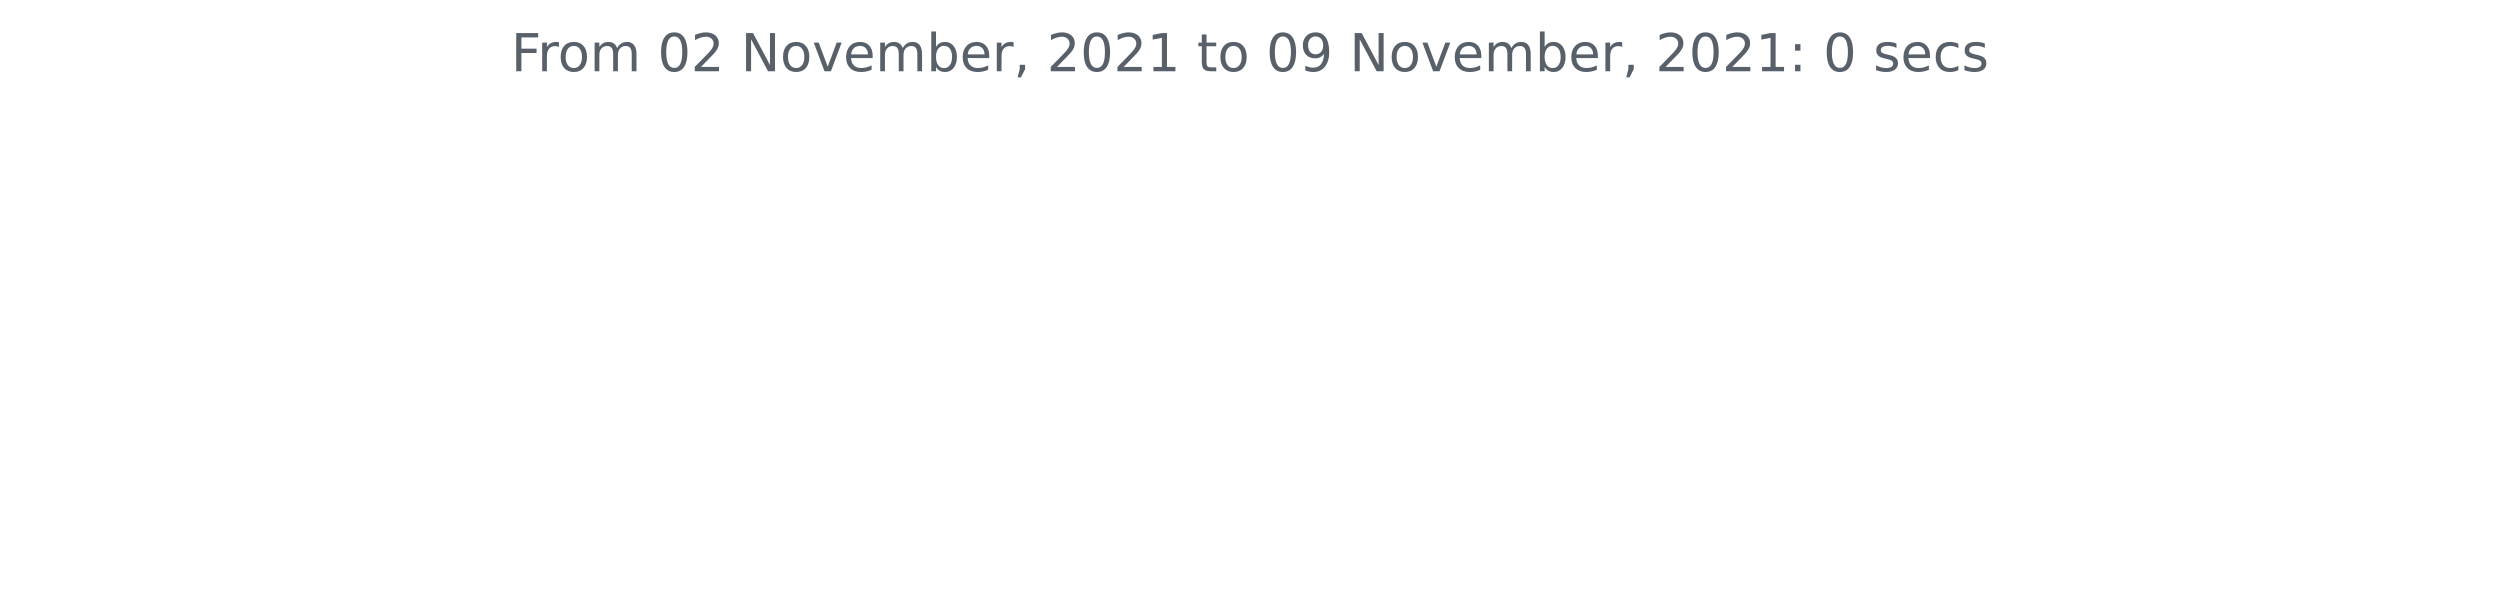
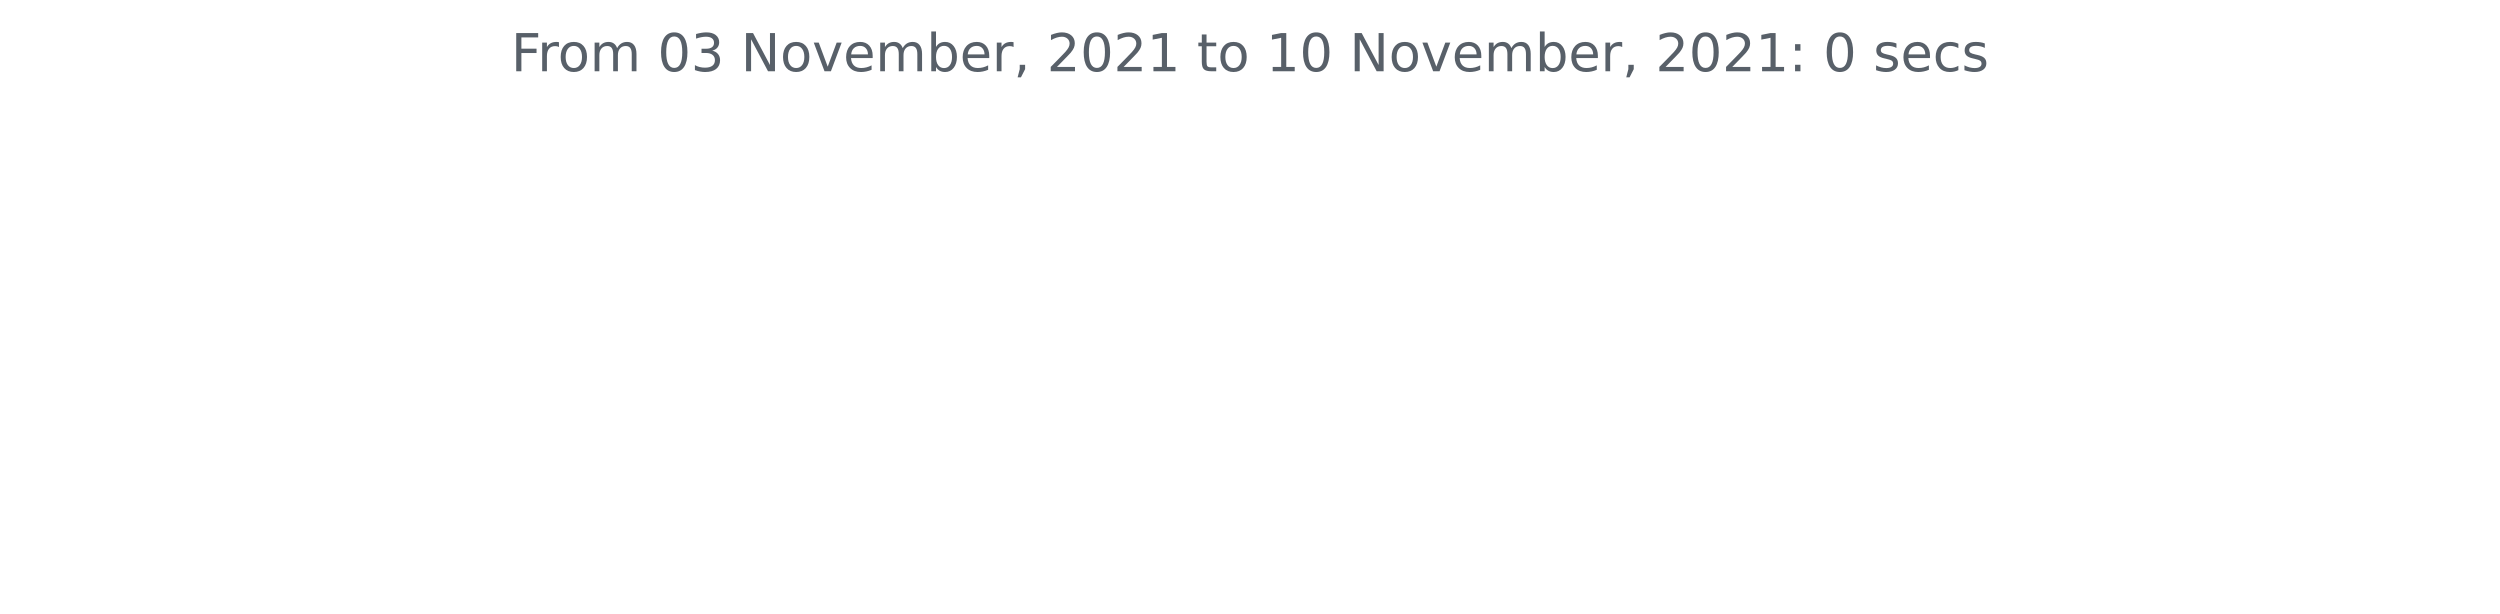
<svg xmlns="http://www.w3.org/2000/svg" xmlns:xlink="http://www.w3.org/1999/xlink" height="140.398pt" version="1.1" viewBox="0 0 572.4 140.398" width="572.4pt">
  <defs>
    <style type="text/css">*{stroke-linecap:butt;stroke-linejoin:round;}</style>
  </defs>
  <g id="figure_1">
    <g id="patch_1">
      <path d="M 0 140.398  L 572.4 140.398  L 572.4 0  L 0 0  z " style="fill:none;" />
    </g>
    <g id="axes_1">
      <g id="matplotlib.axis_1" />
      <g id="matplotlib.axis_2" />
      <g id="text_1">
        <g style="fill:#586069;" transform="translate(117.0169 16.31812)scale(0.12 -0.12)">
          <defs>
            <path d="M 628 4666  L 3309 4666  L 3309 4134  L 1259 4134  L 1259 2759  L 3109 2759  L 3109 2228  L 1259 2228  L 1259 0  L 628 0  L 628 4666  z " id="DejaVuSans-46" transform="scale(0.015625)" />
            <path d="M 2631 2963  Q 2534 3019 2420 3045  Q 2306 3072 2169 3072  Q 1681 3072 1420 2755  Q 1159 2438 1159 1844  L 1159 0  L 581 0  L 581 3500  L 1159 3500  L 1159 2956  Q 1341 3275 1631 3429  Q 1922 3584 2338 3584  Q 2397 3584 2469 3576  Q 2541 3569 2628 3553  L 2631 2963  z " id="DejaVuSans-72" transform="scale(0.015625)" />
            <path d="M 1959 3097  Q 1497 3097 1228 2736  Q 959 2375 959 1747  Q 959 1119 1226 758  Q 1494 397 1959 397  Q 2419 397 2687 759  Q 2956 1122 2956 1747  Q 2956 2369 2687 2733  Q 2419 3097 1959 3097  z M 1959 3584  Q 2709 3584 3137 3096  Q 3566 2609 3566 1747  Q 3566 888 3137 398  Q 2709 -91 1959 -91  Q 1206 -91 779 398  Q 353 888 353 1747  Q 353 2609 779 3096  Q 1206 3584 1959 3584  z " id="DejaVuSans-6f" transform="scale(0.015625)" />
            <path d="M 3328 2828  Q 3544 3216 3844 3400  Q 4144 3584 4550 3584  Q 5097 3584 5394 3201  Q 5691 2819 5691 2113  L 5691 0  L 5113 0  L 5113 2094  Q 5113 2597 4934 2840  Q 4756 3084 4391 3084  Q 3944 3084 3684 2787  Q 3425 2491 3425 1978  L 3425 0  L 2847 0  L 2847 2094  Q 2847 2600 2669 2842  Q 2491 3084 2119 3084  Q 1678 3084 1418 2786  Q 1159 2488 1159 1978  L 1159 0  L 581 0  L 581 3500  L 1159 3500  L 1159 2956  Q 1356 3278 1631 3431  Q 1906 3584 2284 3584  Q 2666 3584 2933 3390  Q 3200 3197 3328 2828  z " id="DejaVuSans-6d" transform="scale(0.015625)" />
            <path id="DejaVuSans-20" transform="scale(0.015625)" />
            <path d="M 2034 4250  Q 1547 4250 1301 3770  Q 1056 3291 1056 2328  Q 1056 1369 1301 889  Q 1547 409 2034 409  Q 2525 409 2770 889  Q 3016 1369 3016 2328  Q 3016 3291 2770 3770  Q 2525 4250 2034 4250  z M 2034 4750  Q 2819 4750 3233 4129  Q 3647 3509 3647 2328  Q 3647 1150 3233 529  Q 2819 -91 2034 -91  Q 1250 -91 836 529  Q 422 1150 422 2328  Q 422 3509 836 4129  Q 1250 4750 2034 4750  z " id="DejaVuSans-30" transform="scale(0.015625)" />
-             <path d="M 1228 531  L 3431 531  L 3431 0  L 469 0  L 469 531  Q 828 903 1448 1529  Q 2069 2156 2228 2338  Q 2531 2678 2651 2914  Q 2772 3150 2772 3378  Q 2772 3750 2511 3984  Q 2250 4219 1831 4219  Q 1534 4219 1204 4116  Q 875 4013 500 3803  L 500 4441  Q 881 4594 1212 4672  Q 1544 4750 1819 4750  Q 2544 4750 2975 4387  Q 3406 4025 3406 3419  Q 3406 3131 3298 2873  Q 3191 2616 2906 2266  Q 2828 2175 2409 1742  Q 1991 1309 1228 531  z " id="DejaVuSans-32" transform="scale(0.015625)" />
+             <path d="M 2597 2516  Q 3050 2419 3304 2112  Q 3559 1806 3559 1356  Q 3559 666 3084 287  Q 2609 -91 1734 -91  Q 1441 -91 1130 -33  Q 819 25 488 141  L 488 750  Q 750 597 1062 519  Q 1375 441 1716 441  Q 2309 441 2620 675  Q 2931 909 2931 1356  Q 2931 1769 2642 2001  Q 2353 2234 1838 2234  L 1294 2234  L 1294 2753  L 1863 2753  Q 2328 2753 2575 2939  Q 2822 3125 2822 3475  Q 2822 3834 2567 4026  Q 2313 4219 1838 4219  Q 1578 4219 1281 4162  Q 984 4106 628 3988  L 628 4550  Q 988 4650 1302 4700  Q 1616 4750 1894 4750  Q 2613 4750 3031 4423  Q 3450 4097 3450 3541  Q 3450 3153 3228 2886  Q 3006 2619 2597 2516  z " id="DejaVuSans-33" transform="scale(0.015625)" />
            <path d="M 628 4666  L 1478 4666  L 3547 763  L 3547 4666  L 4159 4666  L 4159 0  L 3309 0  L 1241 3903  L 1241 0  L 628 0  L 628 4666  z " id="DejaVuSans-4e" transform="scale(0.015625)" />
            <path d="M 191 3500  L 800 3500  L 1894 563  L 2988 3500  L 3597 3500  L 2284 0  L 1503 0  L 191 3500  z " id="DejaVuSans-76" transform="scale(0.015625)" />
            <path d="M 3597 1894  L 3597 1613  L 953 1613  Q 991 1019 1311 708  Q 1631 397 2203 397  Q 2534 397 2845 478  Q 3156 559 3463 722  L 3463 178  Q 3153 47 2828 -22  Q 2503 -91 2169 -91  Q 1331 -91 842 396  Q 353 884 353 1716  Q 353 2575 817 3079  Q 1281 3584 2069 3584  Q 2775 3584 3186 3129  Q 3597 2675 3597 1894  z M 3022 2063  Q 3016 2534 2758 2815  Q 2500 3097 2075 3097  Q 1594 3097 1305 2825  Q 1016 2553 972 2059  L 3022 2063  z " id="DejaVuSans-65" transform="scale(0.015625)" />
            <path d="M 3116 1747  Q 3116 2381 2855 2742  Q 2594 3103 2138 3103  Q 1681 3103 1420 2742  Q 1159 2381 1159 1747  Q 1159 1113 1420 752  Q 1681 391 2138 391  Q 2594 391 2855 752  Q 3116 1113 3116 1747  z M 1159 2969  Q 1341 3281 1617 3432  Q 1894 3584 2278 3584  Q 2916 3584 3314 3078  Q 3713 2572 3713 1747  Q 3713 922 3314 415  Q 2916 -91 2278 -91  Q 1894 -91 1617 61  Q 1341 213 1159 525  L 1159 0  L 581 0  L 581 4863  L 1159 4863  L 1159 2969  z " id="DejaVuSans-62" transform="scale(0.015625)" />
            <path d="M 750 794  L 1409 794  L 1409 256  L 897 -744  L 494 -744  L 750 256  L 750 794  z " id="DejaVuSans-2c" transform="scale(0.015625)" />
+             <path d="M 1228 531  L 3431 531  L 3431 0  L 469 0  L 469 531  Q 828 903 1448 1529  Q 2069 2156 2228 2338  Q 2531 2678 2651 2914  Q 2772 3150 2772 3378  Q 2772 3750 2511 3984  Q 2250 4219 1831 4219  Q 1534 4219 1204 4116  Q 875 4013 500 3803  L 500 4441  Q 881 4594 1212 4672  Q 1544 4750 1819 4750  Q 2544 4750 2975 4387  Q 3406 4025 3406 3419  Q 3406 3131 3298 2873  Q 3191 2616 2906 2266  Q 2828 2175 2409 1742  Q 1991 1309 1228 531  z " id="DejaVuSans-32" transform="scale(0.015625)" />
            <path d="M 794 531  L 1825 531  L 1825 4091  L 703 3866  L 703 4441  L 1819 4666  L 2450 4666  L 2450 531  L 3481 531  L 3481 0  L 794 0  L 794 531  z " id="DejaVuSans-31" transform="scale(0.015625)" />
            <path d="M 1172 4494  L 1172 3500  L 2356 3500  L 2356 3053  L 1172 3053  L 1172 1153  Q 1172 725 1289 603  Q 1406 481 1766 481  L 2356 481  L 2356 0  L 1766 0  Q 1100 0 847 248  Q 594 497 594 1153  L 594 3053  L 172 3053  L 172 3500  L 594 3500  L 594 4494  L 1172 4494  z " id="DejaVuSans-74" transform="scale(0.015625)" />
-             <path d="M 703 97  L 703 672  Q 941 559 1184 500  Q 1428 441 1663 441  Q 2288 441 2617 861  Q 2947 1281 2994 2138  Q 2813 1869 2534 1725  Q 2256 1581 1919 1581  Q 1219 1581 811 2004  Q 403 2428 403 3163  Q 403 3881 828 4315  Q 1253 4750 1959 4750  Q 2769 4750 3195 4129  Q 3622 3509 3622 2328  Q 3622 1225 3098 567  Q 2575 -91 1691 -91  Q 1453 -91 1209 -44  Q 966 3 703 97  z M 1959 2075  Q 2384 2075 2632 2365  Q 2881 2656 2881 3163  Q 2881 3666 2632 3958  Q 2384 4250 1959 4250  Q 1534 4250 1286 3958  Q 1038 3666 1038 3163  Q 1038 2656 1286 2365  Q 1534 2075 1959 2075  z " id="DejaVuSans-39" transform="scale(0.015625)" />
            <path d="M 750 794  L 1409 794  L 1409 0  L 750 0  L 750 794  z M 750 3309  L 1409 3309  L 1409 2516  L 750 2516  L 750 3309  z " id="DejaVuSans-3a" transform="scale(0.015625)" />
            <path d="M 2834 3397  L 2834 2853  Q 2591 2978 2328 3040  Q 2066 3103 1784 3103  Q 1356 3103 1142 2972  Q 928 2841 928 2578  Q 928 2378 1081 2264  Q 1234 2150 1697 2047  L 1894 2003  Q 2506 1872 2764 1633  Q 3022 1394 3022 966  Q 3022 478 2636 193  Q 2250 -91 1575 -91  Q 1294 -91 989 -36  Q 684 19 347 128  L 347 722  Q 666 556 975 473  Q 1284 391 1588 391  Q 1994 391 2212 530  Q 2431 669 2431 922  Q 2431 1156 2273 1281  Q 2116 1406 1581 1522  L 1381 1569  Q 847 1681 609 1914  Q 372 2147 372 2553  Q 372 3047 722 3315  Q 1072 3584 1716 3584  Q 2034 3584 2315 3537  Q 2597 3491 2834 3397  z " id="DejaVuSans-73" transform="scale(0.015625)" />
            <path d="M 3122 3366  L 3122 2828  Q 2878 2963 2633 3030  Q 2388 3097 2138 3097  Q 1578 3097 1268 2742  Q 959 2388 959 1747  Q 959 1106 1268 751  Q 1578 397 2138 397  Q 2388 397 2633 464  Q 2878 531 3122 666  L 3122 134  Q 2881 22 2623 -34  Q 2366 -91 2075 -91  Q 1284 -91 818 406  Q 353 903 353 1747  Q 353 2603 823 3093  Q 1294 3584 2113 3584  Q 2378 3584 2631 3529  Q 2884 3475 3122 3366  z " id="DejaVuSans-63" transform="scale(0.015625)" />
          </defs>
          <use xlink:href="#DejaVuSans-46" />
          <use x="50.27" xlink:href="#DejaVuSans-72" />
          <use x="89.133" xlink:href="#DejaVuSans-6f" />
          <use x="150.314" xlink:href="#DejaVuSans-6d" />
          <use x="247.727" xlink:href="#DejaVuSans-20" />
          <use x="279.514" xlink:href="#DejaVuSans-30" />
-           <use x="343.137" xlink:href="#DejaVuSans-32" />
+           <use x="343.137" xlink:href="#DejaVuSans-33" />
          <use x="406.76" xlink:href="#DejaVuSans-20" />
          <use x="438.547" xlink:href="#DejaVuSans-4e" />
          <use x="513.352" xlink:href="#DejaVuSans-6f" />
          <use x="574.533" xlink:href="#DejaVuSans-76" />
          <use x="633.713" xlink:href="#DejaVuSans-65" />
          <use x="695.236" xlink:href="#DejaVuSans-6d" />
          <use x="792.648" xlink:href="#DejaVuSans-62" />
          <use x="856.125" xlink:href="#DejaVuSans-65" />
          <use x="917.648" xlink:href="#DejaVuSans-72" />
          <use x="958.762" xlink:href="#DejaVuSans-2c" />
          <use x="990.549" xlink:href="#DejaVuSans-20" />
          <use x="1022.336" xlink:href="#DejaVuSans-32" />
          <use x="1085.959" xlink:href="#DejaVuSans-30" />
          <use x="1149.582" xlink:href="#DejaVuSans-32" />
          <use x="1213.205" xlink:href="#DejaVuSans-31" />
          <use x="1276.828" xlink:href="#DejaVuSans-20" />
          <use x="1308.615" xlink:href="#DejaVuSans-74" />
          <use x="1347.824" xlink:href="#DejaVuSans-6f" />
          <use x="1409.006" xlink:href="#DejaVuSans-20" />
-           <use x="1440.793" xlink:href="#DejaVuSans-30" />
-           <use x="1504.416" xlink:href="#DejaVuSans-39" />
+           <use x="1440.793" xlink:href="#DejaVuSans-31" />
+           <use x="1504.416" xlink:href="#DejaVuSans-30" />
          <use x="1568.039" xlink:href="#DejaVuSans-20" />
          <use x="1599.826" xlink:href="#DejaVuSans-4e" />
          <use x="1674.631" xlink:href="#DejaVuSans-6f" />
          <use x="1735.812" xlink:href="#DejaVuSans-76" />
          <use x="1794.992" xlink:href="#DejaVuSans-65" />
          <use x="1856.516" xlink:href="#DejaVuSans-6d" />
          <use x="1953.928" xlink:href="#DejaVuSans-62" />
          <use x="2017.404" xlink:href="#DejaVuSans-65" />
          <use x="2078.928" xlink:href="#DejaVuSans-72" />
          <use x="2120.041" xlink:href="#DejaVuSans-2c" />
          <use x="2151.828" xlink:href="#DejaVuSans-20" />
          <use x="2183.615" xlink:href="#DejaVuSans-32" />
          <use x="2247.238" xlink:href="#DejaVuSans-30" />
          <use x="2310.861" xlink:href="#DejaVuSans-32" />
          <use x="2374.484" xlink:href="#DejaVuSans-31" />
          <use x="2438.107" xlink:href="#DejaVuSans-3a" />
          <use x="2471.799" xlink:href="#DejaVuSans-20" />
          <use x="2503.586" xlink:href="#DejaVuSans-30" />
          <use x="2567.209" xlink:href="#DejaVuSans-20" />
          <use x="2598.996" xlink:href="#DejaVuSans-73" />
          <use x="2651.096" xlink:href="#DejaVuSans-65" />
          <use x="2712.619" xlink:href="#DejaVuSans-63" />
          <use x="2767.6" xlink:href="#DejaVuSans-73" />
        </g>
      </g>
    </g>
  </g>
</svg>
